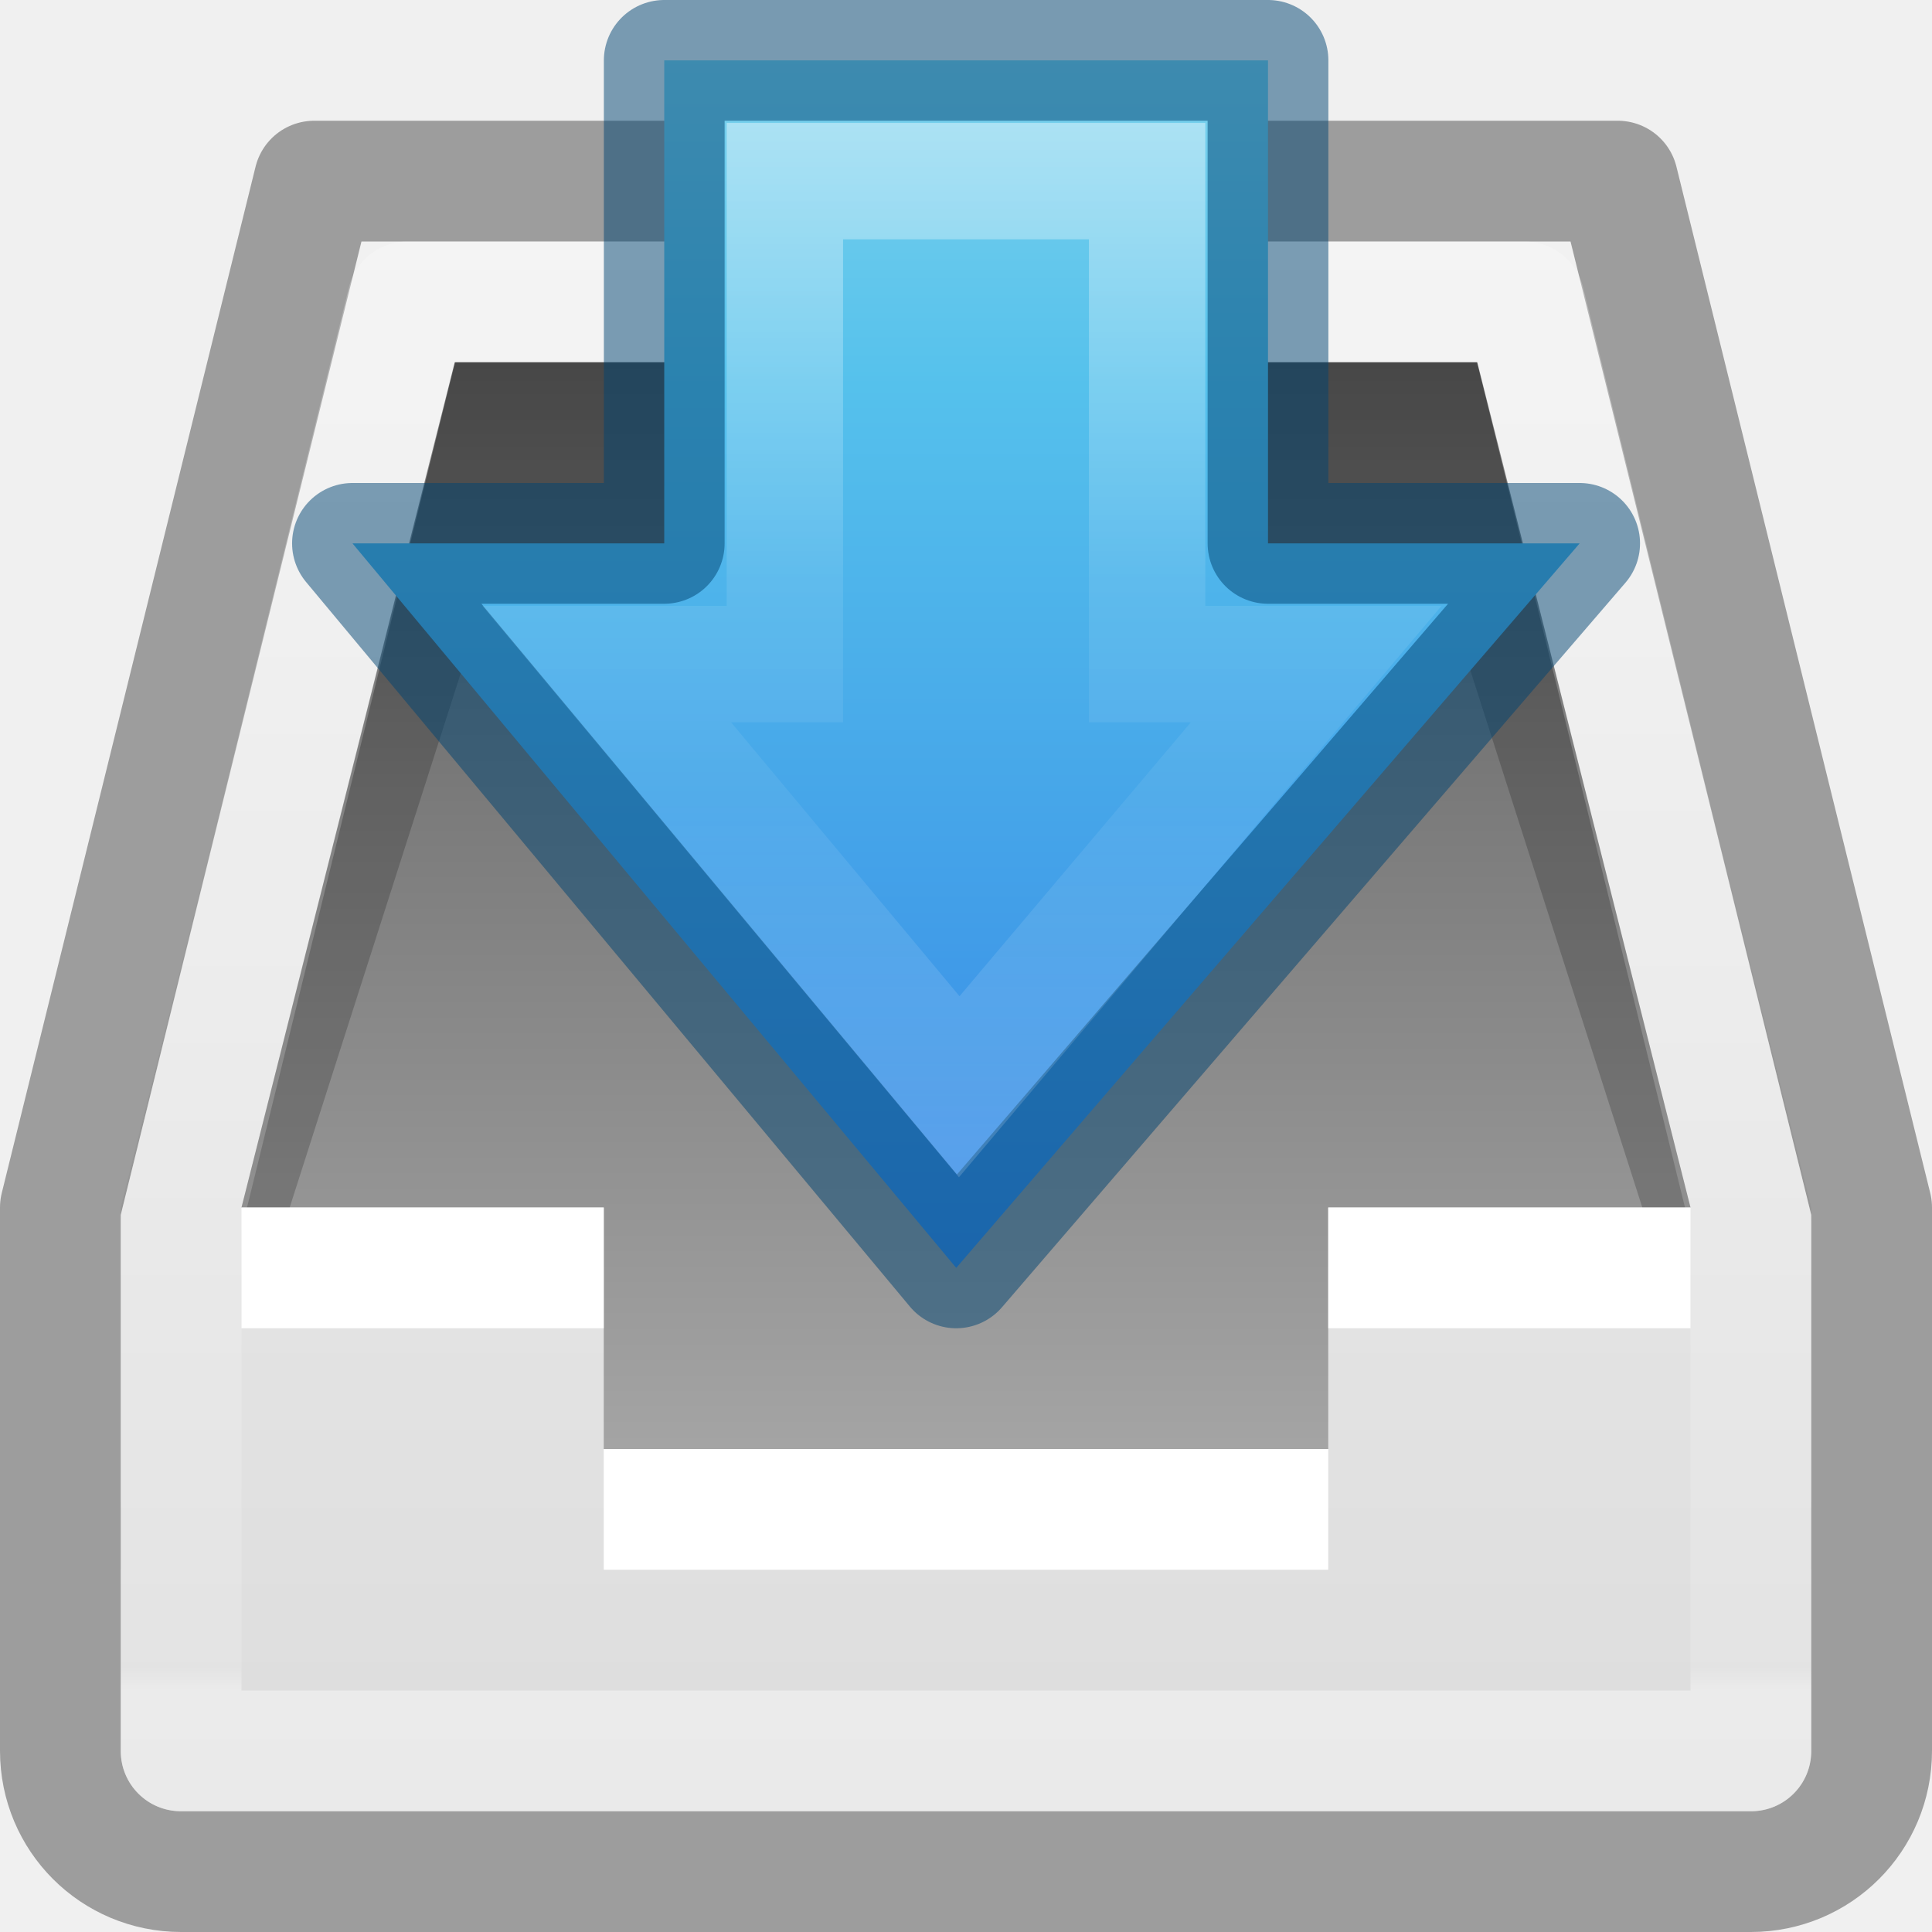
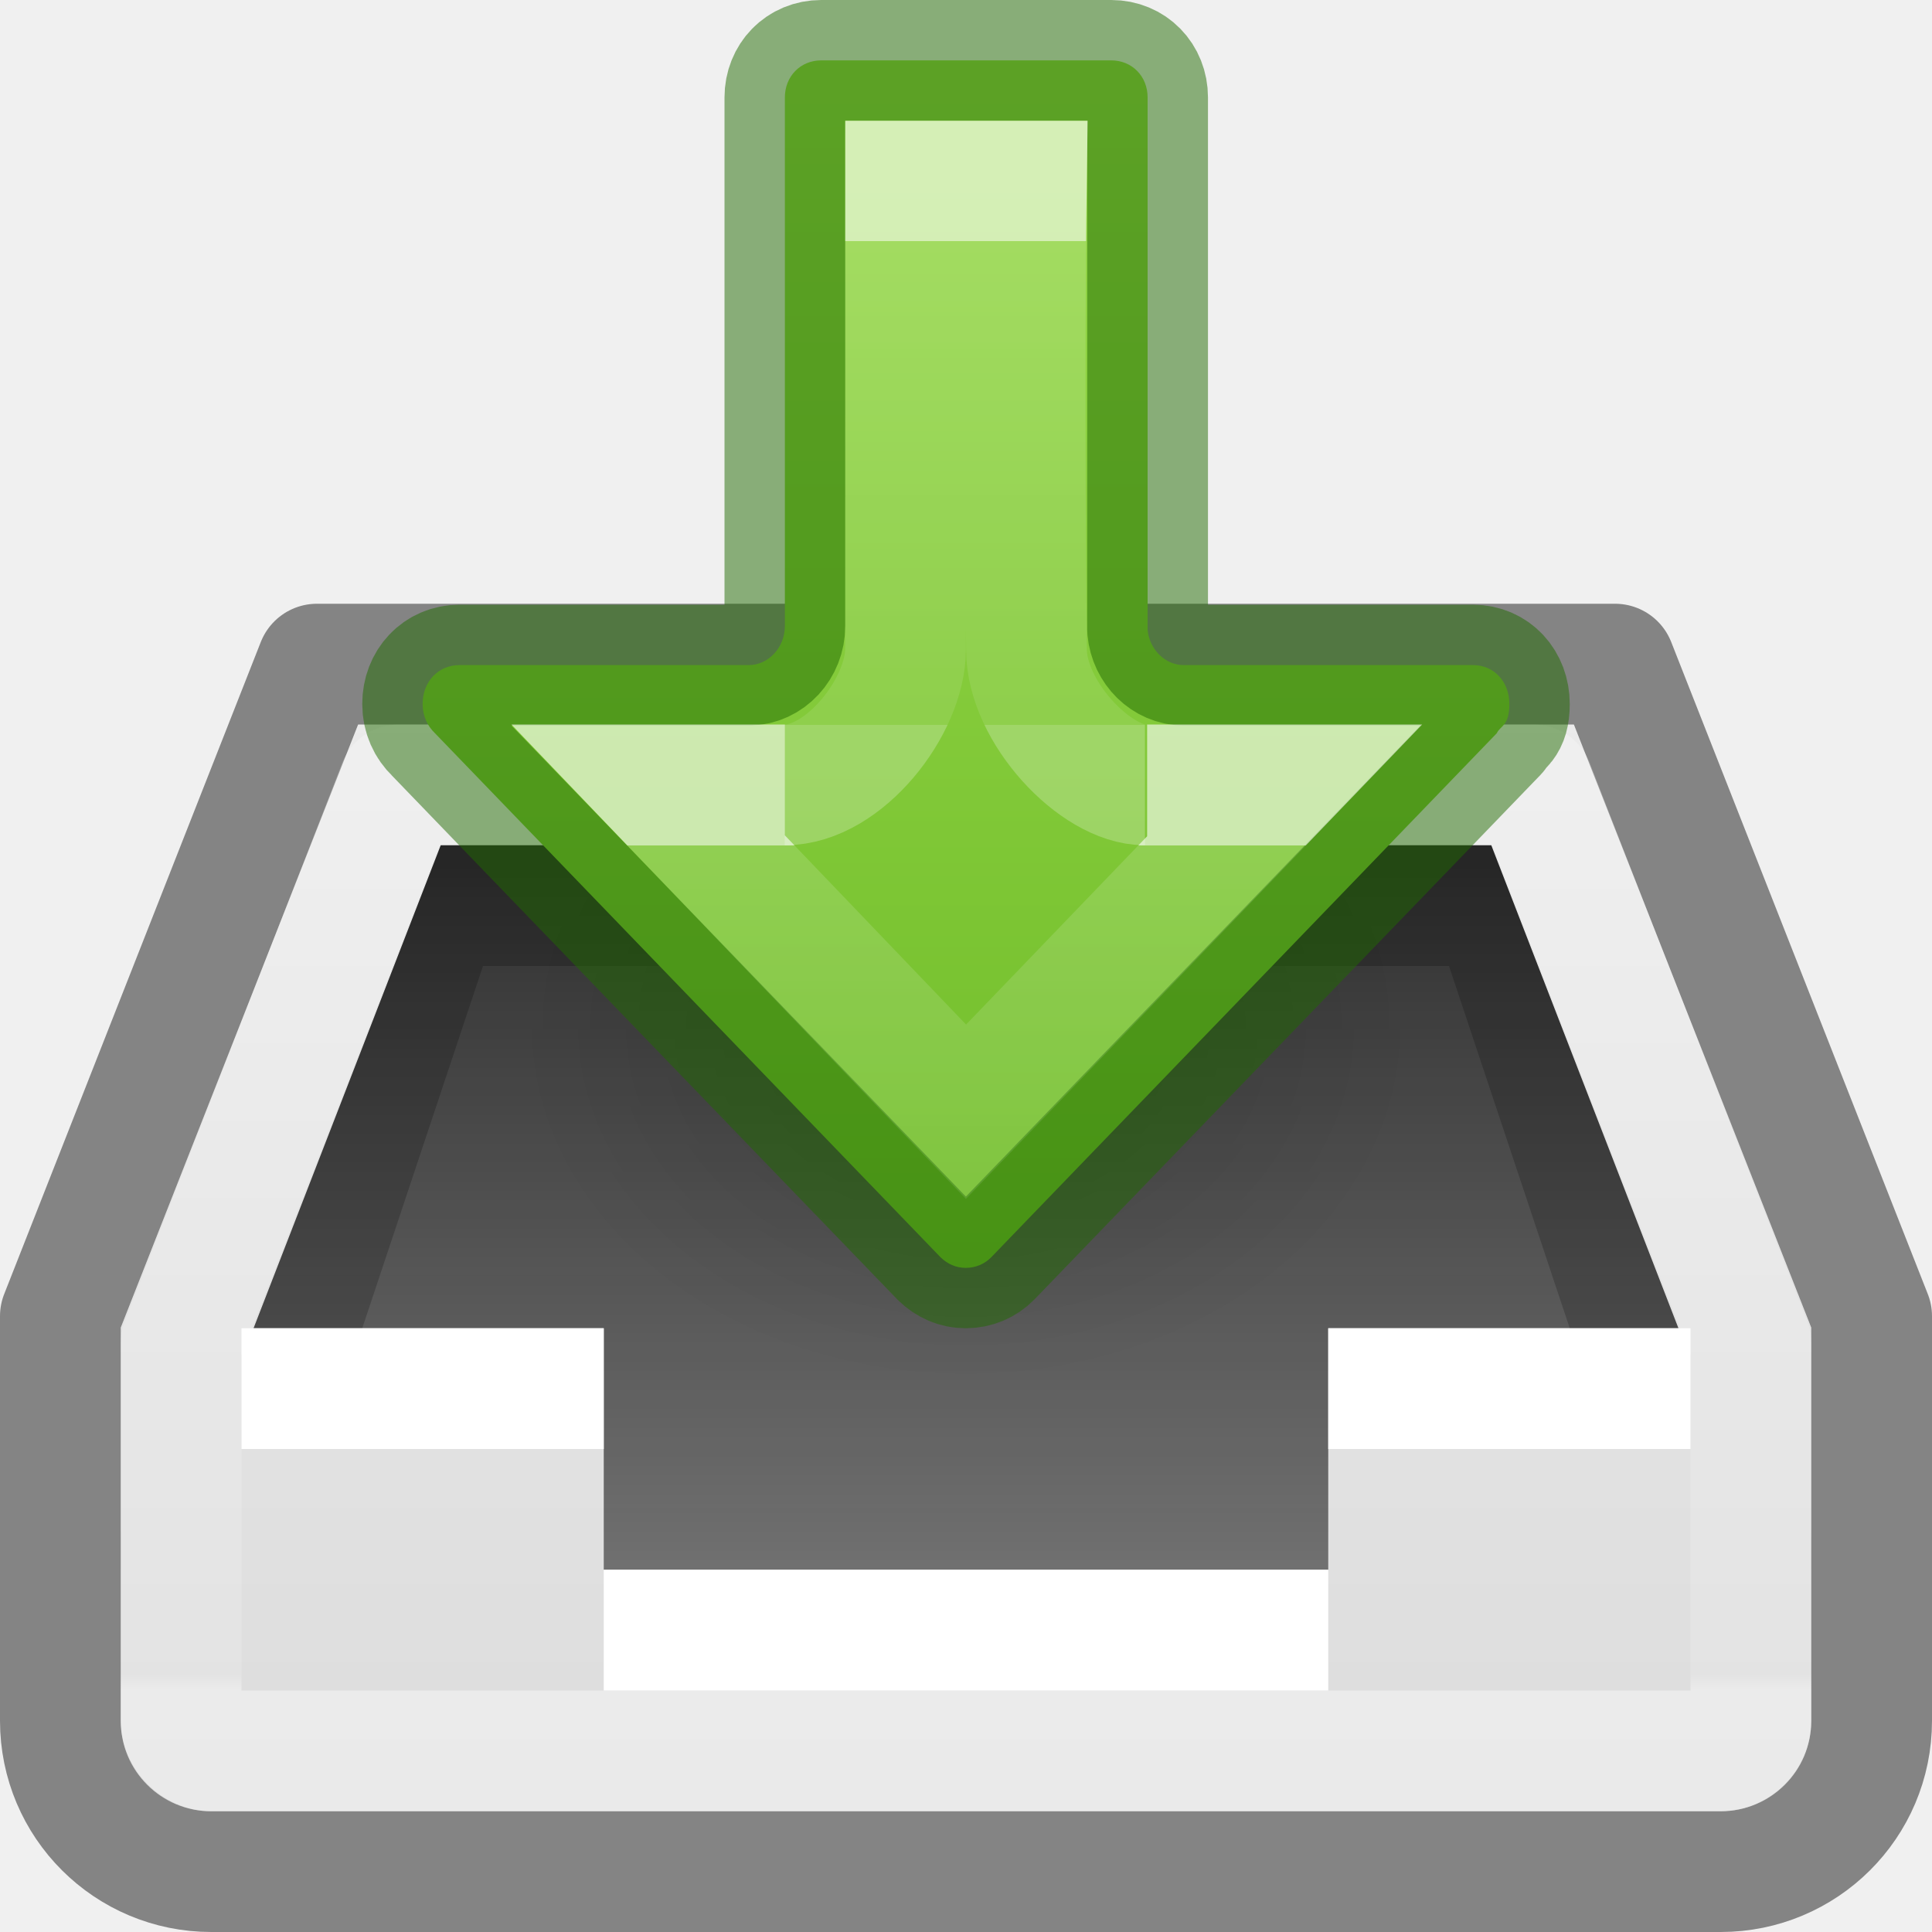
<svg xmlns="http://www.w3.org/2000/svg" xmlns:xlink="http://www.w3.org/1999/xlink" version="1.1" width="16" height="16" id="svg4230">
  <defs id="defs4232">
+     <linearGradient id="linearGradient6435">
+       <stop style="stop-color:#000000;stop-opacity:0.8;" offset="0" id="stop6431" />
+       <stop style="stop-color:#000000;stop-opacity:0.5;" offset="1" id="stop6433" />
+     </linearGradient>
+     <linearGradient id="linearGradient17390">
+       <stop id="stop17382" style="stop-color:#ffffff;stop-opacity:1" offset="0" />
+       <stop id="stop17384" style="stop-color:#ffffff;stop-opacity:0.235" offset="0" />
+       <stop id="stop17386" style="stop-color:#ffffff;stop-opacity:0.157" offset="1" />
+       <stop id="stop17388" style="stop-color:#ffffff;stop-opacity:0.392" offset="1" />
+     </linearGradient>
    <linearGradient id="linearGradient4090">
      <stop id="stop4092" style="stop-color:#ffffff;stop-opacity:1" offset="0" />
-       <stop id="stop4094" style="stop-color:#ffffff;stop-opacity:0.235" offset="0.028" />
+       <stop id="stop4094" style="stop-color:#ffffff;stop-opacity:0.235" offset="0.058" />
      <stop id="stop4096" style="stop-color:#ffffff;stop-opacity:0.157" offset="0.984" />
      <stop id="stop4098" style="stop-color:#ffffff;stop-opacity:0.392" offset="1" />
    </linearGradient>
-     <linearGradient id="linearGradient2867-449-88-871-390-598-476-591-434-148-57-177-0-454-5">
-       <stop id="stop3298-6" style="stop-color:#c7c7c7;stop-opacity:1" offset="0" />
-       <stop id="stop3300-7" style="stop-color:#a6a6a6;stop-opacity:1" offset="0.262" />
-       <stop id="stop3302-8" style="stop-color:#7b7b7b;stop-opacity:1" offset="0.705" />
-       <stop id="stop3304-1" style="stop-color:#595959;stop-opacity:1" offset="1" />
-     </linearGradient>
-     <linearGradient x1="7.865" y1="15.5" x2="7.865" y2="3" id="linearGradient3923" xlink:href="#linearGradient2867-449-88-871-390-598-476-591-434-148-57-177-0-454-5" gradientUnits="userSpaceOnUse" />
    <linearGradient x1="16" y1="0" x2="16" y2="16" id="linearGradient3846-6" xlink:href="#linearGradient3600-0" gradientUnits="userSpaceOnUse" />
    <linearGradient id="linearGradient3600-0">
      <stop id="stop3602-2" style="stop-color:#f4f4f4;stop-opacity:1" offset="0" />
      <stop id="stop3604-00" style="stop-color:#dbdbdb;stop-opacity:1" offset="1" />
    </linearGradient>
-     <linearGradient x1="-15.846" y1="2.962" x2="-15.846" y2="38.231" id="linearGradient4078" xlink:href="#linearGradient4090" gradientUnits="userSpaceOnUse" gradientTransform="matrix(0.3513512,0,0,0.3513513,17.56756,0.5675662)" />
-     <linearGradient x1="8.21" y1="15.338" x2="50.469" y2="15.338" id="linearGradient4243-4" xlink:href="#linearGradient2867-449-88-871-390-598-476-591-434-148-57-177-6-5" gradientUnits="userSpaceOnUse" gradientTransform="matrix(0,0.3786121,-0.3526095,0,14.40831,-4.108226)" />
-     <linearGradient id="linearGradient2867-449-88-871-390-598-476-591-434-148-57-177-6-5">
-       <stop id="stop3750-1-6" style="stop-color:#90dbec;stop-opacity:1" offset="0" />
-       <stop id="stop3752-0-2" style="stop-color:#55c1ec;stop-opacity:1" offset="0.262" />
-       <stop id="stop3754-0-8" style="stop-color:#3689e6;stop-opacity:1" offset="0.705" />
-       <stop id="stop3756-4-0" style="stop-color:#2b63a0;stop-opacity:1" offset="1" />
+     <linearGradient x1="-15.846" y1="14.061" x2="-15.846" y2="38.231" id="linearGradient4078" xlink:href="#linearGradient4090" gradientUnits="userSpaceOnUse" gradientTransform="matrix(0.3513512,0,0,0.3513513,17.56756,0.5675662)" />
+     <linearGradient xlink:href="#linearGradient3600-0" id="linearGradient4288" gradientUnits="userSpaceOnUse" x1="16" y1="0" x2="16" y2="16" />
+     <linearGradient id="linearGradient1356">
+       <stop offset="0" style="stop-color:#ffffff;stop-opacity:1" id="stop1348" />
+       <stop offset="0" style="stop-color:#ffffff;stop-opacity:0.235" id="stop1350" />
+       <stop offset="1" style="stop-color:#ffffff;stop-opacity:0.157" id="stop1352" />
+       <stop offset="1" style="stop-color:#ffffff;stop-opacity:0.392" id="stop1354" />
    </linearGradient>
-     <linearGradient x1="39.738" y1="87.968" x2="23.983" y2="87.968" id="linearGradient4240-3" xlink:href="#linearGradient4297-6" gradientUnits="userSpaceOnUse" gradientTransform="matrix(0,-0.5372019,0.5768172,0,-43.49719,22.36563)" />
-     <linearGradient id="linearGradient4297-6">
-       <stop id="stop4299-0" style="stop-color:#ffffff;stop-opacity:1" offset="0" />
-       <stop id="stop4301-3" style="stop-color:#ffffff;stop-opacity:0.235" offset="0.45" />
-       <stop id="stop4303-7" style="stop-color:#ffffff;stop-opacity:0.157" offset="0.65" />
-       <stop id="stop4305-7" style="stop-color:#ffffff;stop-opacity:0.392" offset="1" />
+     <linearGradient id="linearGradient885">
+       <stop id="stop877" style="stop-color:#9bdb4d;stop-opacity:1" offset="0" />
+       <stop id="stop883" style="stop-color:#68b723;stop-opacity:1" offset="1" />
    </linearGradient>
-     <linearGradient xlink:href="#linearGradient3600-0" id="linearGradient4288" gradientUnits="userSpaceOnUse" x1="16" y1="0" x2="16" y2="16" />
+     <linearGradient xlink:href="#linearGradient17390" id="linearGradient940-2-2" gradientUnits="userSpaceOnUse" gradientTransform="matrix(0,-0.6697593,0.4969918,0,-18.86499,24.52558)" x1="33.632" y1="53.037" x2="27.66" y2="53.037" />
+     <linearGradient y2="57.037" x2="17.95" y1="57.037" x1="25.631" gradientTransform="matrix(0,-0.3905614,0.4356269,0,-15.51935,17.0105)" gradientUnits="userSpaceOnUse" id="linearGradient940-6" xlink:href="#linearGradient1356" />
+     <linearGradient y2="10.25" x2="23.837" y1="10.25" x1="3.318" gradientTransform="matrix(0,0.6115758,-0.6008607,0,14.61123,-2.029163)" gradientUnits="userSpaceOnUse" id="linearGradient72-1" xlink:href="#linearGradient885" />
+     <linearGradient id="linearGradient4213-9">
+       <stop id="stop4215-4" style="stop-color:#000000;stop-opacity:1" offset="0" />
+       <stop id="stop4217-1" style="stop-color:#000000;stop-opacity:0" offset="1" />
+     </linearGradient>
+     <radialGradient gradientTransform="matrix(-0.2396972,0,0,-0.1917577,13.95339,15.48403)" gradientUnits="userSpaceOnUse" xlink:href="#linearGradient4213-9" id="radialGradient3129-6" fy="36.421" fx="24.837" r="15.645" cy="36.421" cx="24.837" />
+     <linearGradient xlink:href="#linearGradient6435" id="linearGradient6437" x1="8.006" y1="7" x2="8.006" y2="13" gradientUnits="userSpaceOnUse" />
  </defs>
-   <rect style="color:#000000;display:inline;overflow:visible;visibility:visible;fill:url(#linearGradient4288);fill-opacity:1;fill-rule:nonzero;stroke:none;stroke-width:1;marker:none;enable-background:accumulate" id="rect3937-2" y="12" x="1" ry="0.5" rx="0.5" height="3" width="14" />
-   <path style="color:#000000;display:inline;overflow:visible;visibility:visible;fill:url(#linearGradient3846-6);fill-opacity:1;fill-rule:nonzero;stroke:none;stroke-width:1px;marker:none;enable-background:accumulate" id="path3979" d="m 1,10 2,-8 10,0 2,8 0,3 -14,0 z" />
-   <path style="color:#000000;display:inline;overflow:visible;visibility:visible;fill:url(#linearGradient3923);fill-opacity:1;fill-rule:nonzero;stroke:none;stroke-width:1;marker:none;enable-background:accumulate" id="path3852" d="M 3.766,3 2,10 l 3,0 0,2 6,0 0,-2 3,0 -1.766,-7 z" />
-   <path style="opacity:0.2;fill:#000000;fill-opacity:1;stroke:none" id="path4003" d="M 3.772,3 2,10 2.399,10 4,5 12,5 13.601,10 14,10 12.23,3 Z" />
-   <path style="color:#000000;display:inline;overflow:visible;visibility:visible;fill:#ffffff;fill-opacity:1;fill-rule:nonzero;stroke:none;stroke-width:1;marker:none;enable-background:accumulate" id="path3806" d="m 2,10 0,1 3,0 L 5,13 l 6,2.2e-5 0,-2 3,0 0,-1 c 0,0 -1.282,5e-5 -3,0 l 0,2 L 5,12 5,10 c 0,0 -1.931,0 -3,0 z" />
-   <path style="color:#000000;display:inline;overflow:visible;visibility:visible;opacity:0.45;fill:none;stroke:#383838;stroke-width:1;stroke-linejoin:round;stroke-miterlimit:4;stroke-dasharray:none;stroke-opacity:1;marker:none;enable-background:accumulate" id="rect4014" d="m 0.5,10 0,4.5 c 0,0.554 0.446,1 1,1 l 13,0 c 0.554,0 1,-0.446 1,-1 l 0,-4.5 -2.102,-8.5 -10.796,0 z" />
-   <path style="color:#000000;display:inline;overflow:visible;visibility:visible;fill:none;stroke:url(#linearGradient4078);stroke-width:1;stroke-linecap:round;stroke-linejoin:round;stroke-miterlimit:4;stroke-dasharray:none;stroke-dashoffset:0;stroke-opacity:1;marker:none;enable-background:accumulate" id="path4076" d="m 3.375,2.5 -1.875,7.625 0,4.375 13,0 0,-4.375 -1.875,-7.625 -9.25,0 z" />
-   <path style="color:#000000;display:block;overflow:visible;visibility:visible;fill:url(#linearGradient4243-4);fill-opacity:1;fill-rule:nonzero;stroke:none;stroke-width:0.964;marker:none;enable-background:accumulate" id="path5656" d="m 2.919,4.5 5,6 5.163,-6 -2.581,0 0,-4 -5,0 0,4 z" />
-   <path style="color:#000000;display:block;overflow:visible;visibility:visible;opacity:0.5;fill:none;stroke:#004372;stroke-width:1;stroke-linecap:butt;stroke-linejoin:round;stroke-miterlimit:7;stroke-dasharray:none;stroke-dashoffset:0;stroke-opacity:1;marker:none;enable-background:accumulate" id="path3896" d="m 2.919,4.5 5,6 5.163,-6 -2.581,0 0,-4 -5,0 0,4 z" />
-   <path style="color:#000000;display:block;overflow:visible;visibility:visible;opacity:0.401;fill:none;stroke:url(#linearGradient4240-3);stroke-width:0.964;stroke-linecap:butt;stroke-linejoin:miter;stroke-miterlimit:7;stroke-dasharray:none;stroke-dashoffset:0;stroke-opacity:1;marker:none;enable-background:accumulate" id="path3896-5" d="M 5.025,5.5 7.944,9 10.9,5.5 9.5,5.5 l 0,-4 -3,0 0,4 z" />
+   <rect style="color:#000000;display:inline;overflow:visible;visibility:visible;fill:url(#linearGradient4288);fill-opacity:1;fill-rule:nonzero;stroke:none;stroke-width:1;marker:none;enable-background:accumulate" id="rect3937-2" y="12" x="1" ry="0.75" rx="0.75" height="3" width="14" />
+   <path style="color:#000000;display:inline;overflow:visible;visibility:visible;fill:url(#linearGradient3846-6);fill-opacity:1;fill-rule:nonzero;stroke:none;stroke-width:1px;marker:none;enable-background:accumulate" id="path3979" d="M 1,11 2.96,6 H 13.04 L 15,11 v 2 H 1 Z" />
+   <path style="color:#000000;display:inline;overflow:visible;visibility:visible;fill:url(#linearGradient6437);fill-opacity:1;fill-rule:nonzero;stroke:none;stroke-width:1;marker:none;enable-background:accumulate" id="path3852" d="M 3.65,7 2.1,11 H 5 v 2 h 6 v -2 l 2.9,2.6e-5 L 12.35,7 Z" />
+   <path style="opacity:0.2;fill:#000000;fill-opacity:1;stroke:none" id="path4003" d="M 3.65,7 2.1,11 H 3 L 4,8 h 8 L 13,11 13.9,11 12.35,7 Z" />
+   <path style="color:#000000;display:inline;overflow:visible;visibility:visible;fill:#ffffff;fill-opacity:1;fill-rule:nonzero;stroke:none;stroke-width:1;marker:none;enable-background:accumulate" id="path3806" d="m 2,11 v 1 h 3 v 2 L 11,14 v -2 h 3 v -1 c 0,0 -1.282,5e-5 -3,0 v 2 l -6,-2.2e-5 V 11 c 0,0 -1.931,0 -3,0 z" />
+   <path style="color:#000000;display:inline;overflow:visible;visibility:visible;opacity:0.45;fill:none;stroke:#000000;stroke-width:1;stroke-linejoin:round;stroke-miterlimit:4;stroke-dasharray:none;stroke-opacity:1;marker:none;enable-background:accumulate" id="rect4014" d="m 0.5,10.9 v 3.35 c 0,0.694 0.561,1.25 1.25,1.25 h 12.5 c 0.686,0 1.25,-0.553 1.25,-1.25 V 10.9 L 13.375,5.5 H 2.625 Z" />
+   <path style="color:#000000;display:inline;overflow:visible;visibility:visible;fill:none;stroke:url(#linearGradient4078);stroke-width:1;stroke-linecap:round;stroke-linejoin:round;stroke-miterlimit:4;stroke-dasharray:none;stroke-dashoffset:0;stroke-opacity:1;marker:none;enable-background:accumulate" id="path4076" d="m 3.3,6.5 -1.8,4.625 v 3.125 c 0,0.13 0.125,0.25 0.25,0.25 h 12.5 c 0.134,0 0.25,-0.119 0.25,-0.25 V 11.125 L 12.7,6.5 Z" />
+   <path style="display:inline;overflow:visible;visibility:visible;opacity:0.15;fill:url(#radialGradient3129-6);fill-opacity:1;fill-rule:evenodd;stroke:none;stroke-width:1;marker:none" id="path3501" d="m 4.25,8.5 a 3.75,3 0 1 1 7.5,0 3.75,3 0 0 1 -7.5,0 z" />
+   <path id="path873-5-5-8" style="font-variation-settings:normal;vector-effect:none;fill:url(#linearGradient72-1);fill-opacity:1;stroke:#206b00;stroke-width:1;stroke-linecap:round;stroke-linejoin:round;stroke-miterlimit:4;stroke-dasharray:none;stroke-dashoffset:0;stroke-opacity:0.5;stop-color:#000000" d="m 7.998,10.5 c -0.081,0 -0.151,-0.032 -0.209,-0.088 L 3.602,6.072 c -0.062,-0.059 -0.102,-0.143 -0.102,-0.242 0,-0.185 0.13,-0.322 0.305,-0.322 h 2.396 c 0.163,1.16e-4 0.299,-0.146 0.299,-0.324 V 0.807 c 0,-0.175 0.129,-0.307 0.301,-0.307 h 2.402 c 0.172,0 0.301,0.132 0.301,0.307 V 5.215 c 0.015,0.164 0.146,0.293 0.299,0.293 h 2.396 c 0.174,0 0.301,0.138 0.301,0.322 0,0.185 -0.076,0.179 -0.104,0.242 L 8.209,10.412 c -0.055,0.056 -0.13,0.088 -0.211,0.088 z" />
+   <path d="M 6.5,6.5 H 5.407 L 8,9.207 10.603,6.5 H 9.5" style="font-variation-settings:normal;opacity:0.6;vector-effect:none;fill:none;fill-opacity:1;stroke:url(#linearGradient940-6);stroke-width:1;stroke-linecap:butt;stroke-linejoin:miter;stroke-miterlimit:4;stroke-dasharray:none;stroke-dashoffset:0;stroke-opacity:1;marker:none;marker-start:none;marker-mid:none;marker-end:none;stop-color:#000000" id="path873-5-5-2-4" />
+   <path d="m 9.482,6.5 c -0.411,0 -0.981,-0.606 -0.981,-1.12 0,0 -0.025,-2.222 -9.96e-4,-3.88 H 7.5 l -9.96e-4,3.88 c -6.2e-5,0.465 -0.503,1.12 -1,1.12" style="font-variation-settings:normal;opacity:0.6;vector-effect:none;fill:none;fill-opacity:1;stroke:url(#linearGradient940-2-2);stroke-width:1;stroke-linecap:butt;stroke-linejoin:miter;stroke-miterlimit:4;stroke-dasharray:none;stroke-dashoffset:0;stroke-opacity:1;marker:none;marker-start:none;marker-mid:none;marker-end:none;stop-color:#000000" id="path873-5-5-2-6-5" />
</svg>
